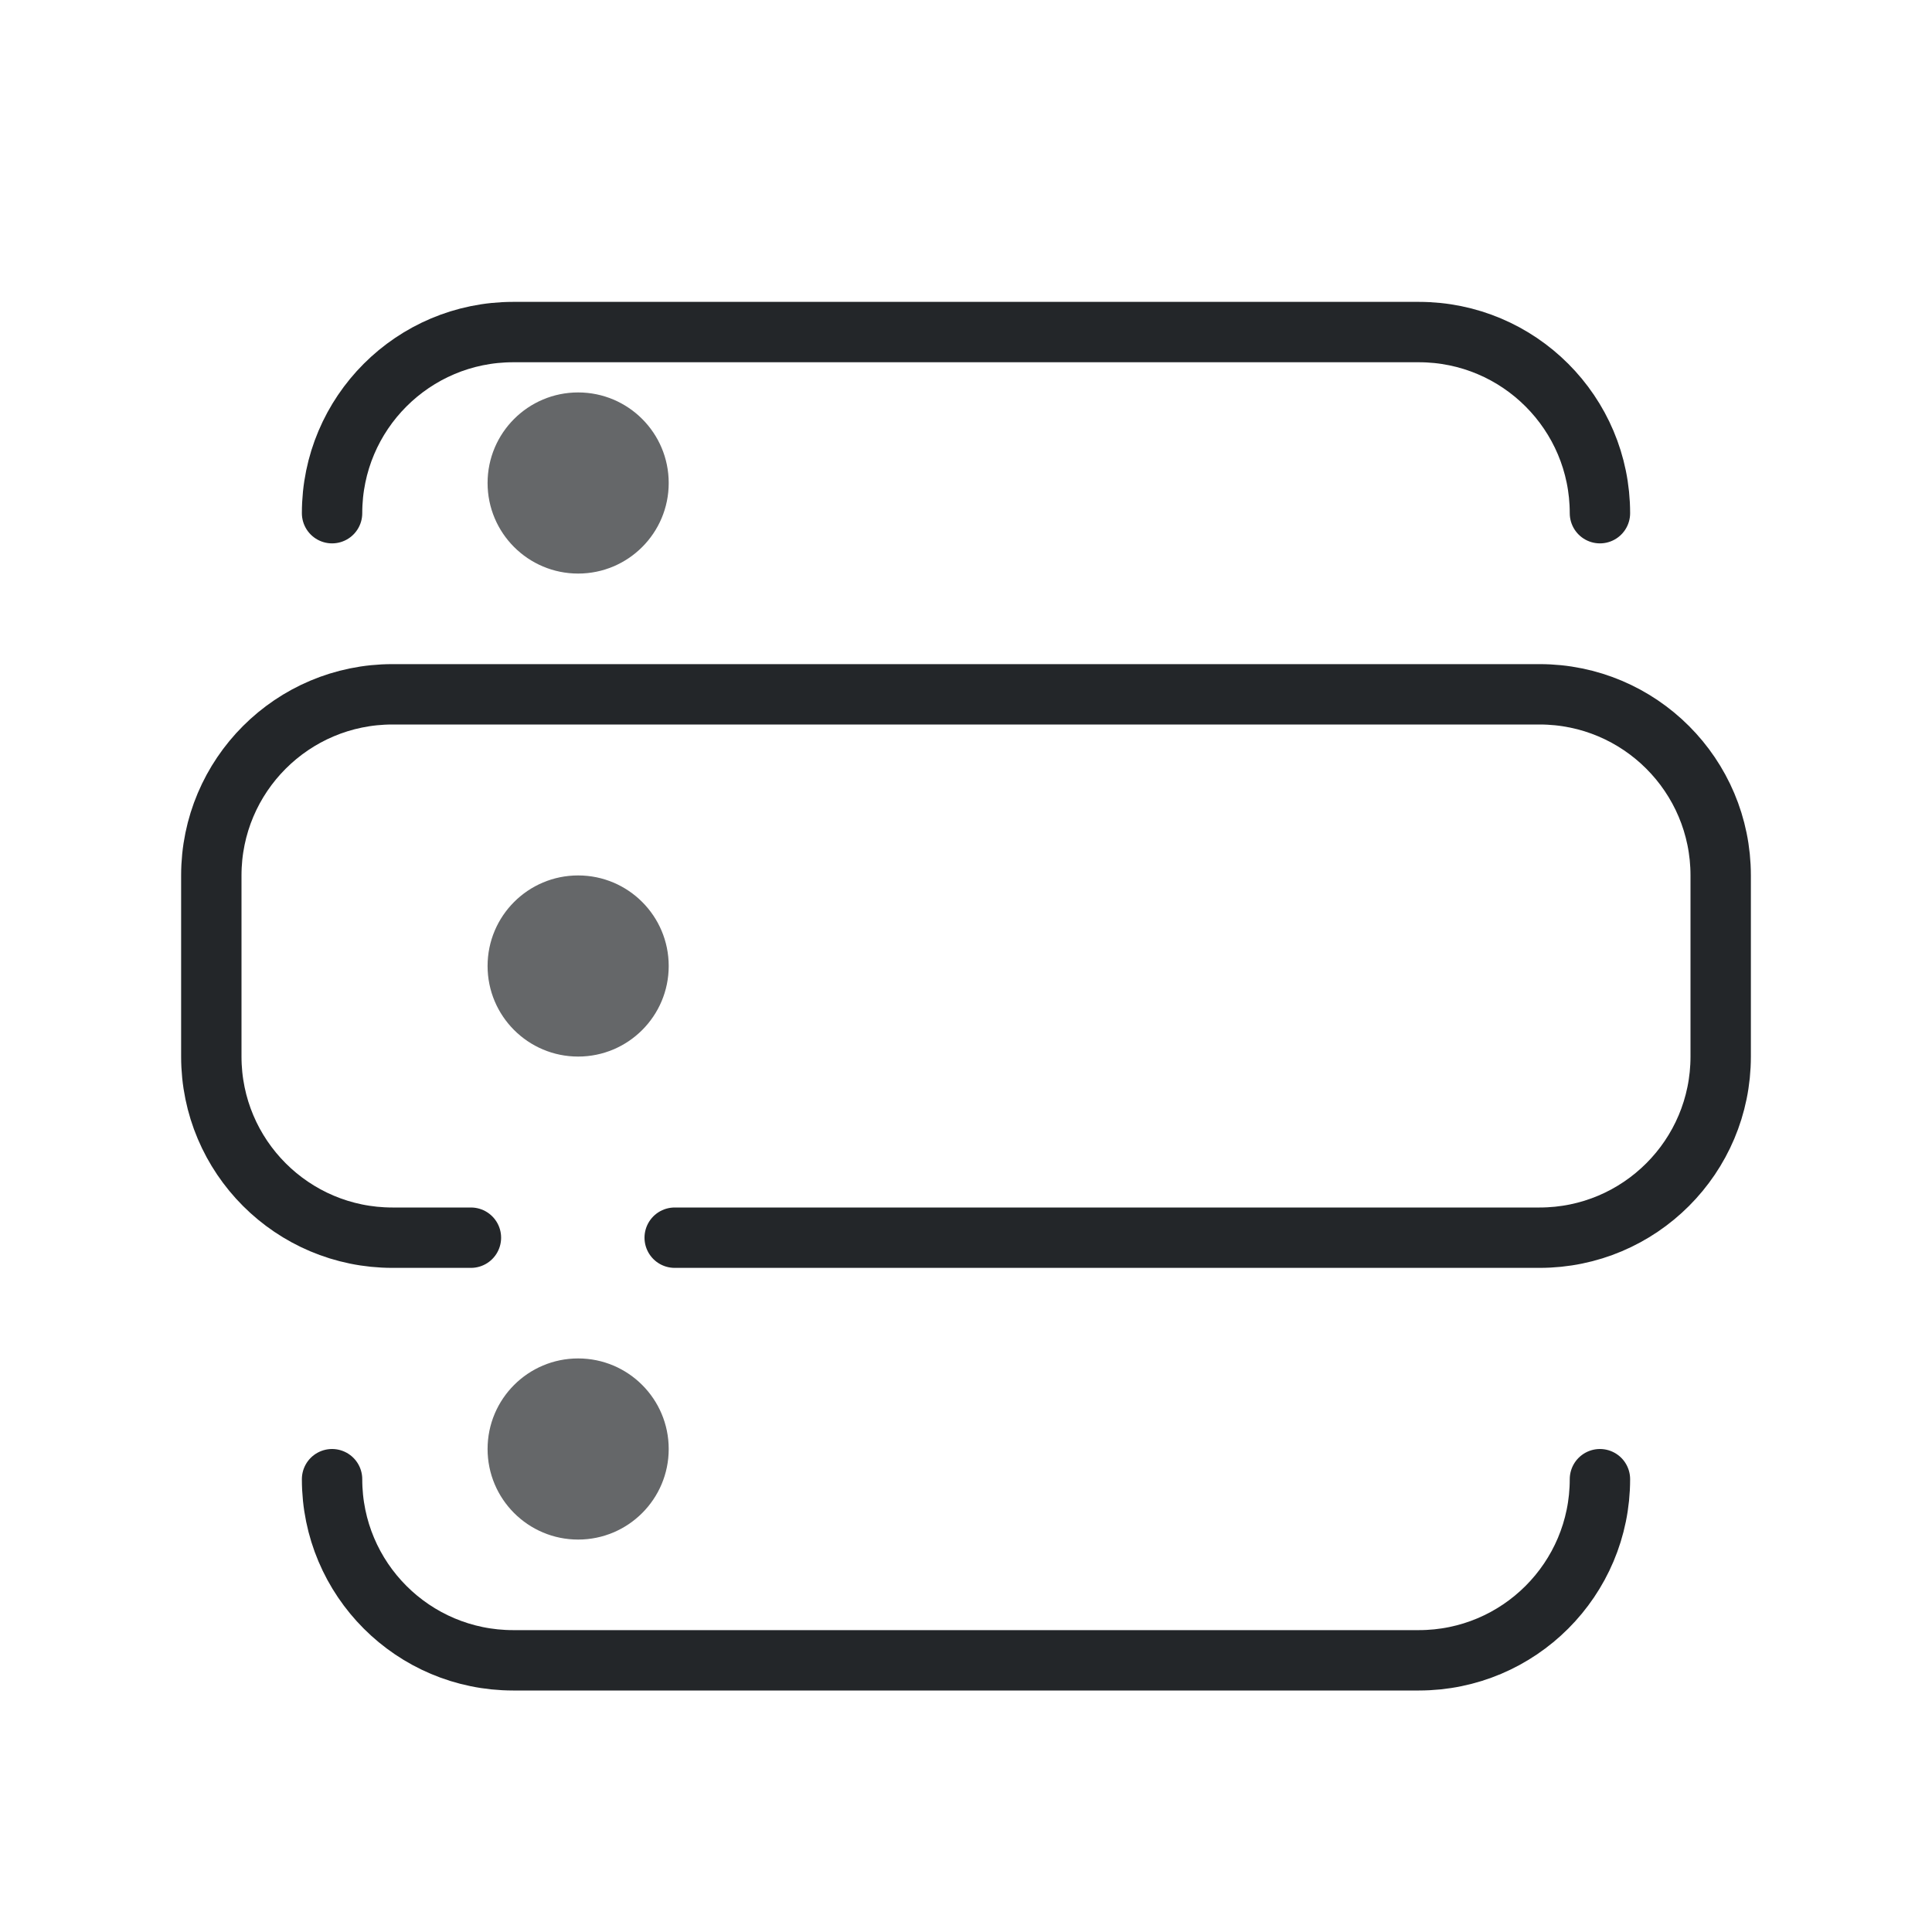
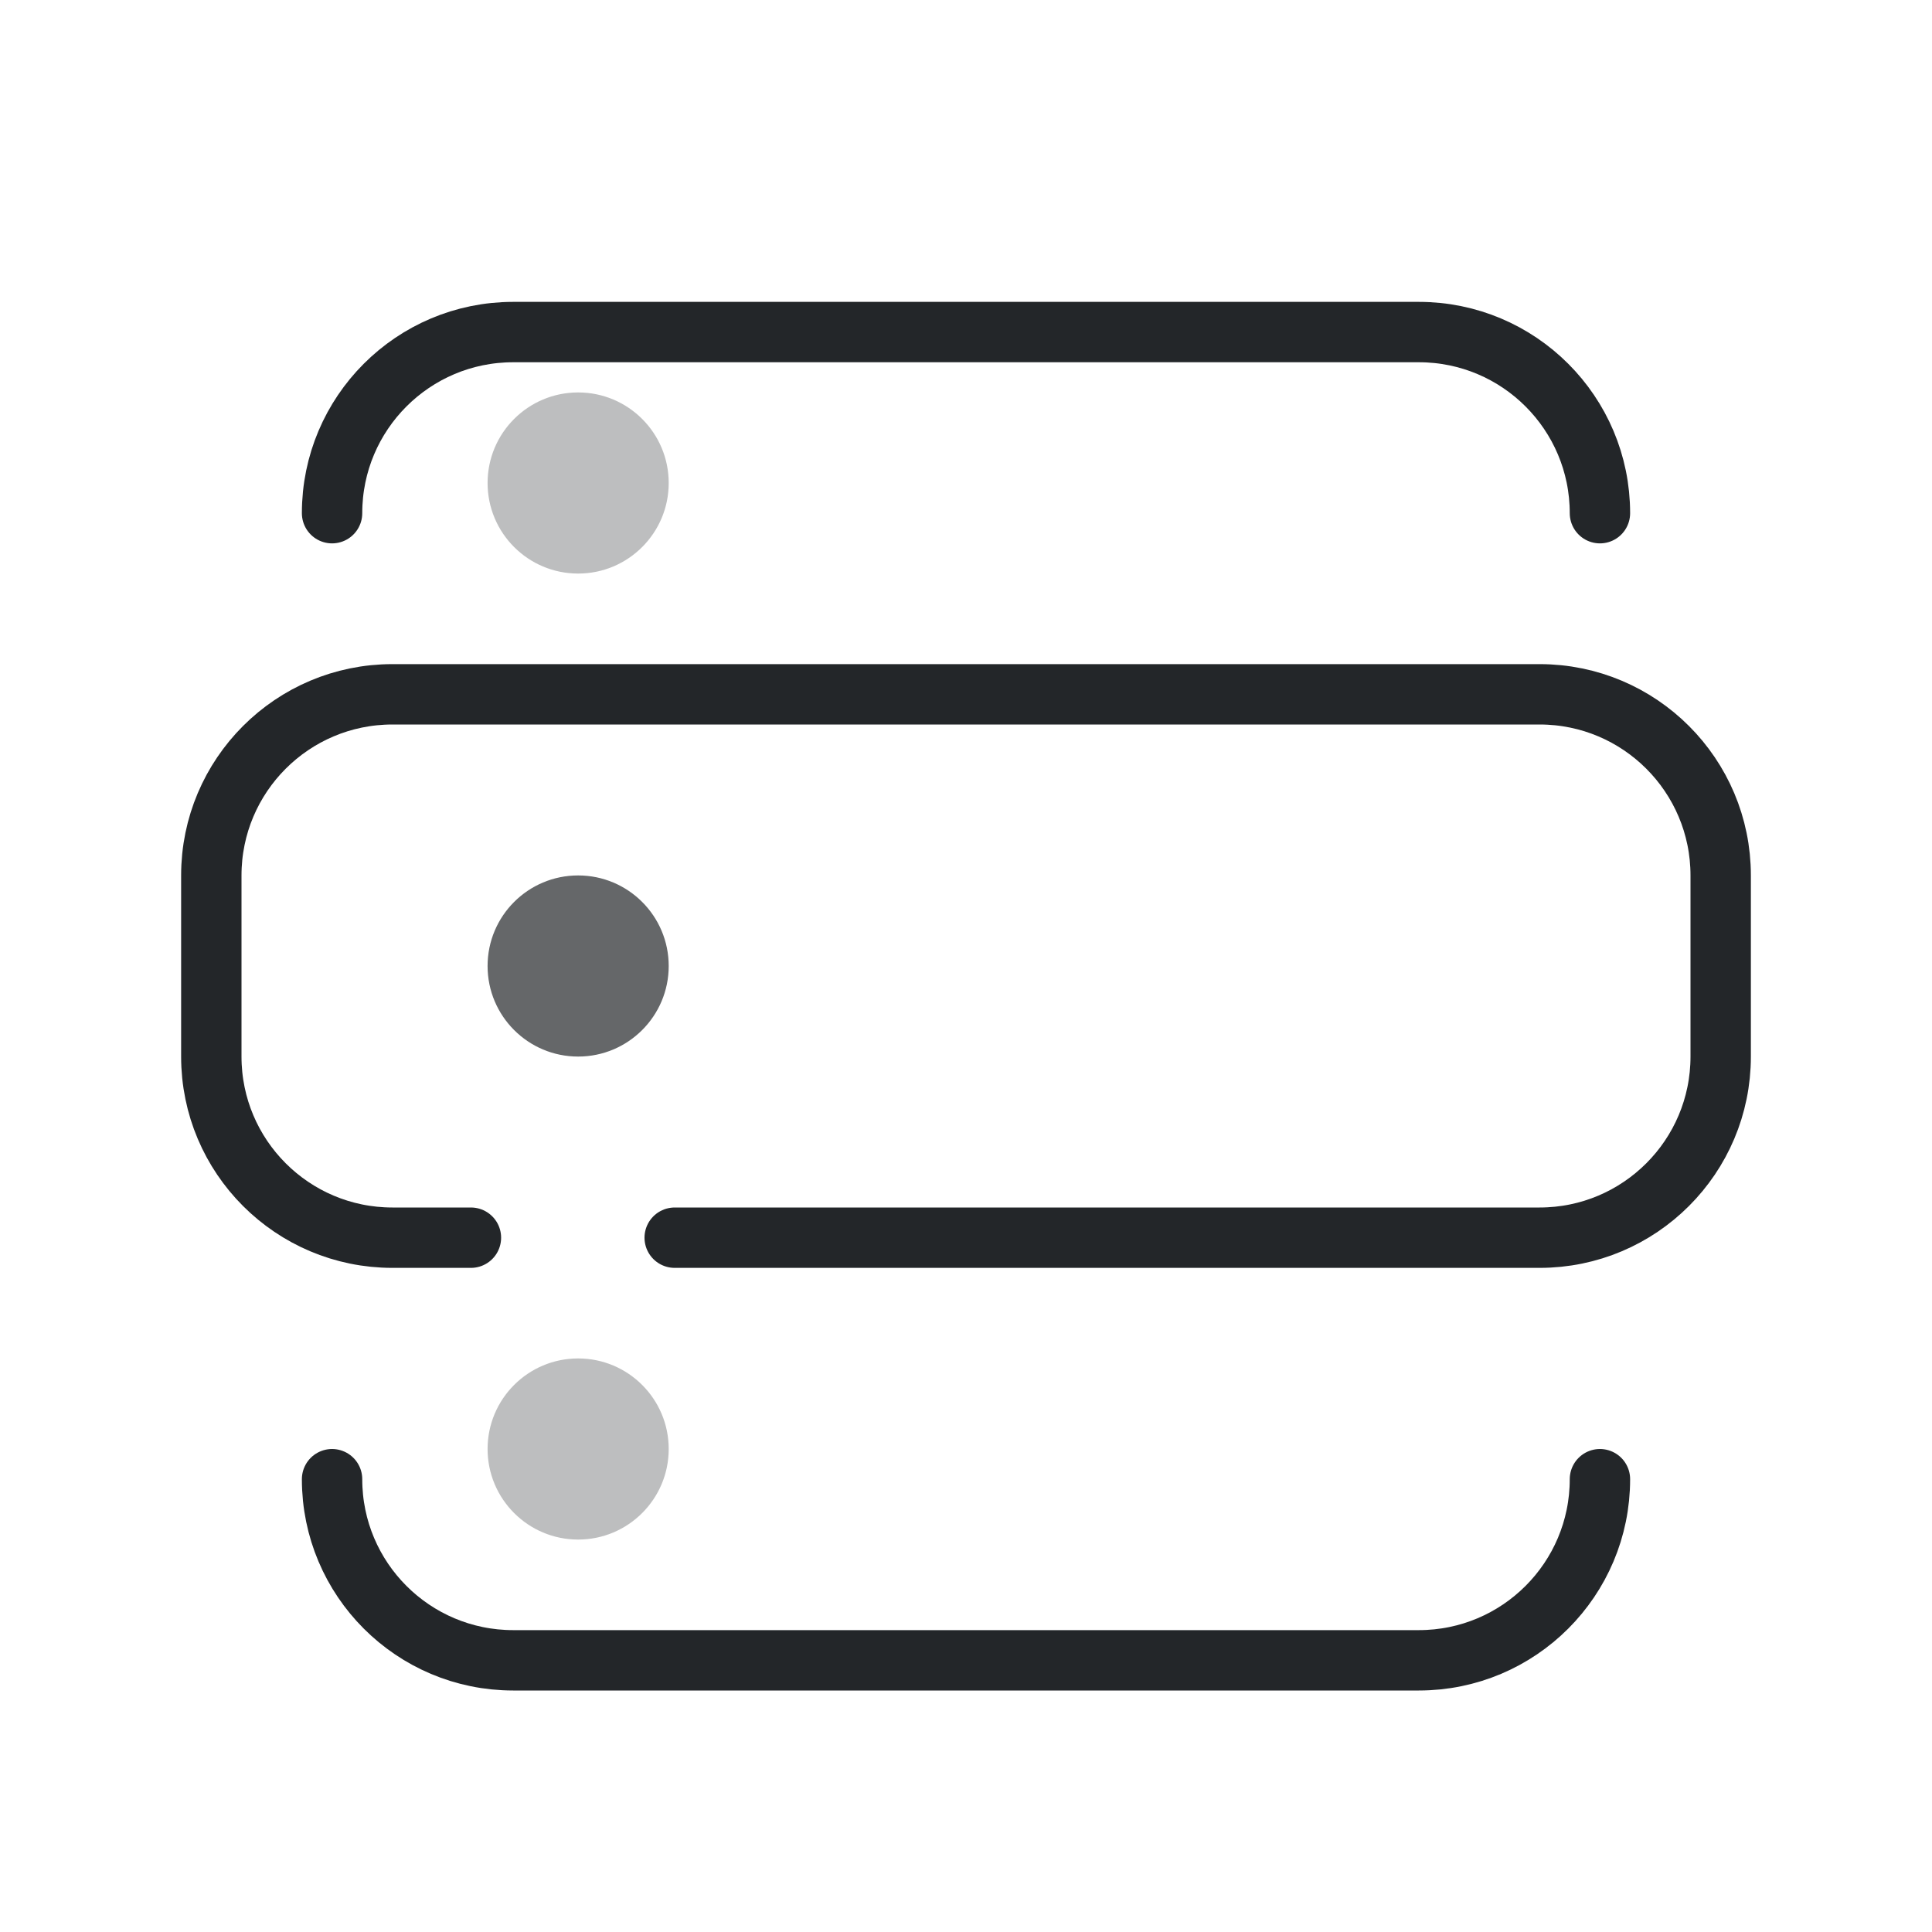
<svg xmlns="http://www.w3.org/2000/svg" width="32" height="32" viewBox="0 0 32 32" version="1.1" id="svg3" xml:space="preserve">
  <defs id="defs1">
    <style id="current-color-scheme">.ColorScheme-Text{color:#232629}</style>
  </defs>
  <path class="ColorScheme-Text" d="m 5.5,8.5 c 0,-1.657 1.343,-3 3,-3 h 15 c 1.657,0 3,1.343 3,3 M 7.8,20.5 H 6.5 c -1.657,0 -3,-1.343 -3,-3 v -3 c 0,-1.657 1.343,-3 3,-3 h 19 c 1.657,0 3,1.343 3,3 v 3 c 0,1.657 -1.343,3 -3,3 H 11.175 M 5.5,24.5 c 0,1.657 1.343,3 3,3 h 15 c 1.657,0 3,-1.343 3,-3" fill="none" stroke="currentColor" stroke-width="1" stroke-linecap="round" stroke-linejoin="round" id="path1" />
  <g id="g3" transform="translate(-5.524118,-0.4159981)">
-     <circle class="ColorScheme-Text" fill="currentColor" cx="15.1" cy="8.416" r="1.5" opacity="0.7" id="circle1" />
+     <circle class="ColorScheme-Text" fill="currentColor" cx="15.1" cy="8.416" r="1.5" opacity="0.7" id="circle1" style="opacity:0.3" />
    <circle class="ColorScheme-Text" fill="currentColor" cx="15.1" cy="16.416" r="1.5" opacity="0.7" id="circle2" />
-     <circle class="ColorScheme-Text" fill="currentColor" cx="15.1" cy="24.416" r="1.5" opacity="0.7" id="circle3" />
+     <circle class="ColorScheme-Text" fill="currentColor" cx="15.1" cy="24.416" r="1.5" opacity="0.7" id="circle3" style="opacity:0.3" />
  </g>
</svg>
